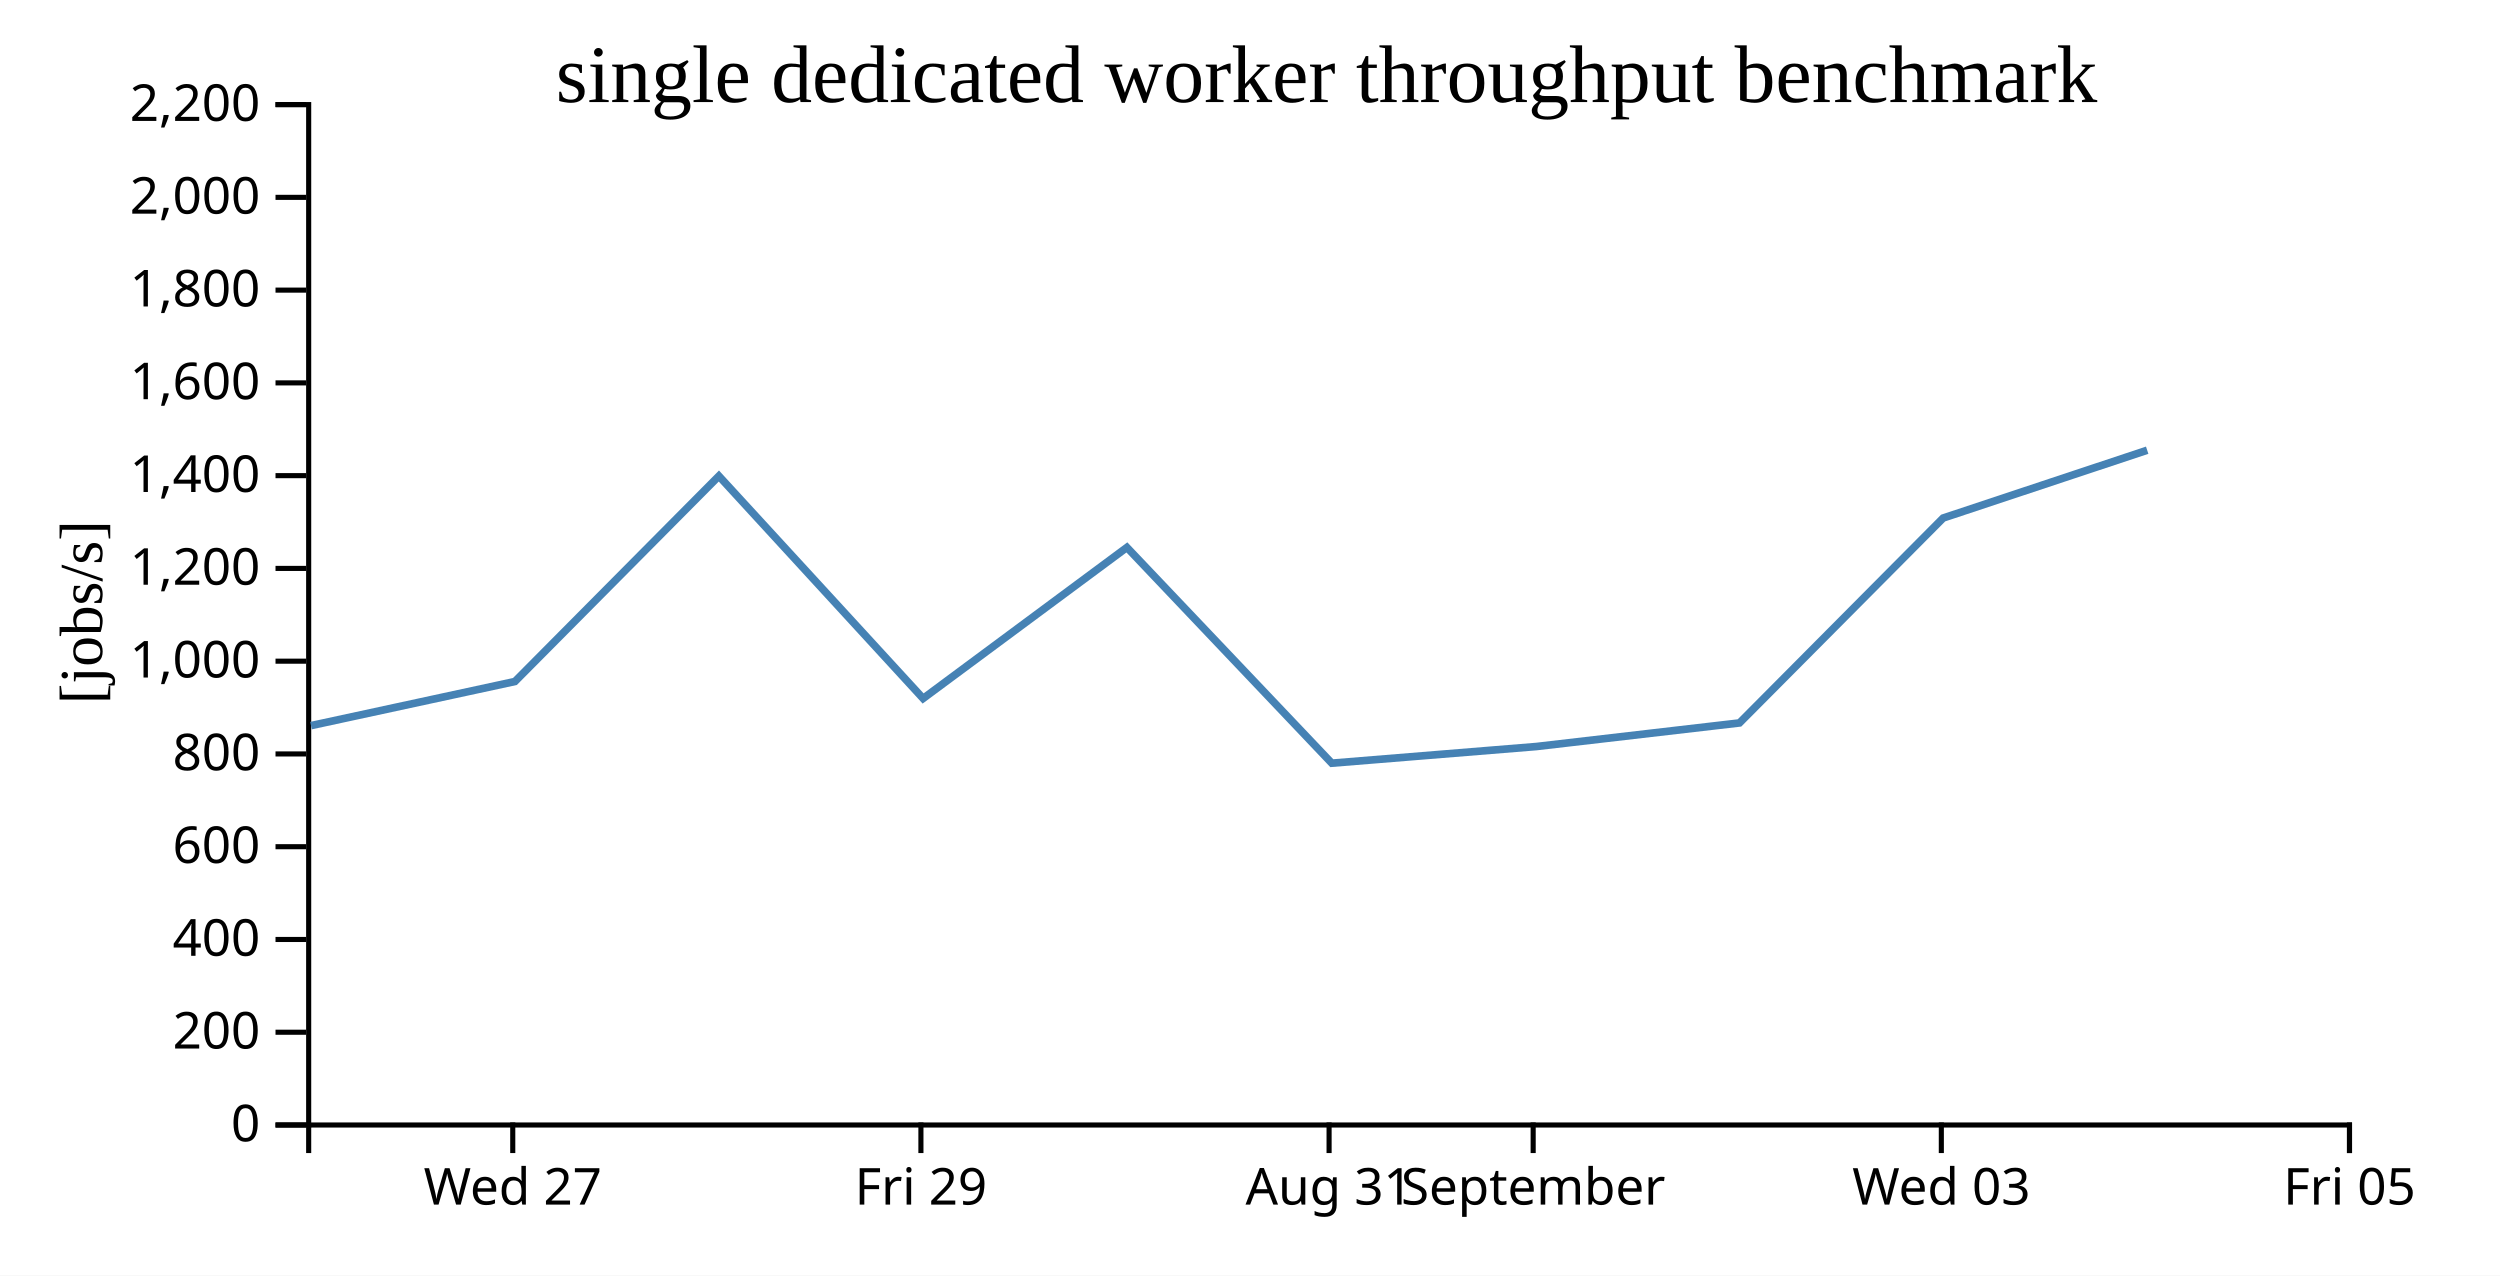
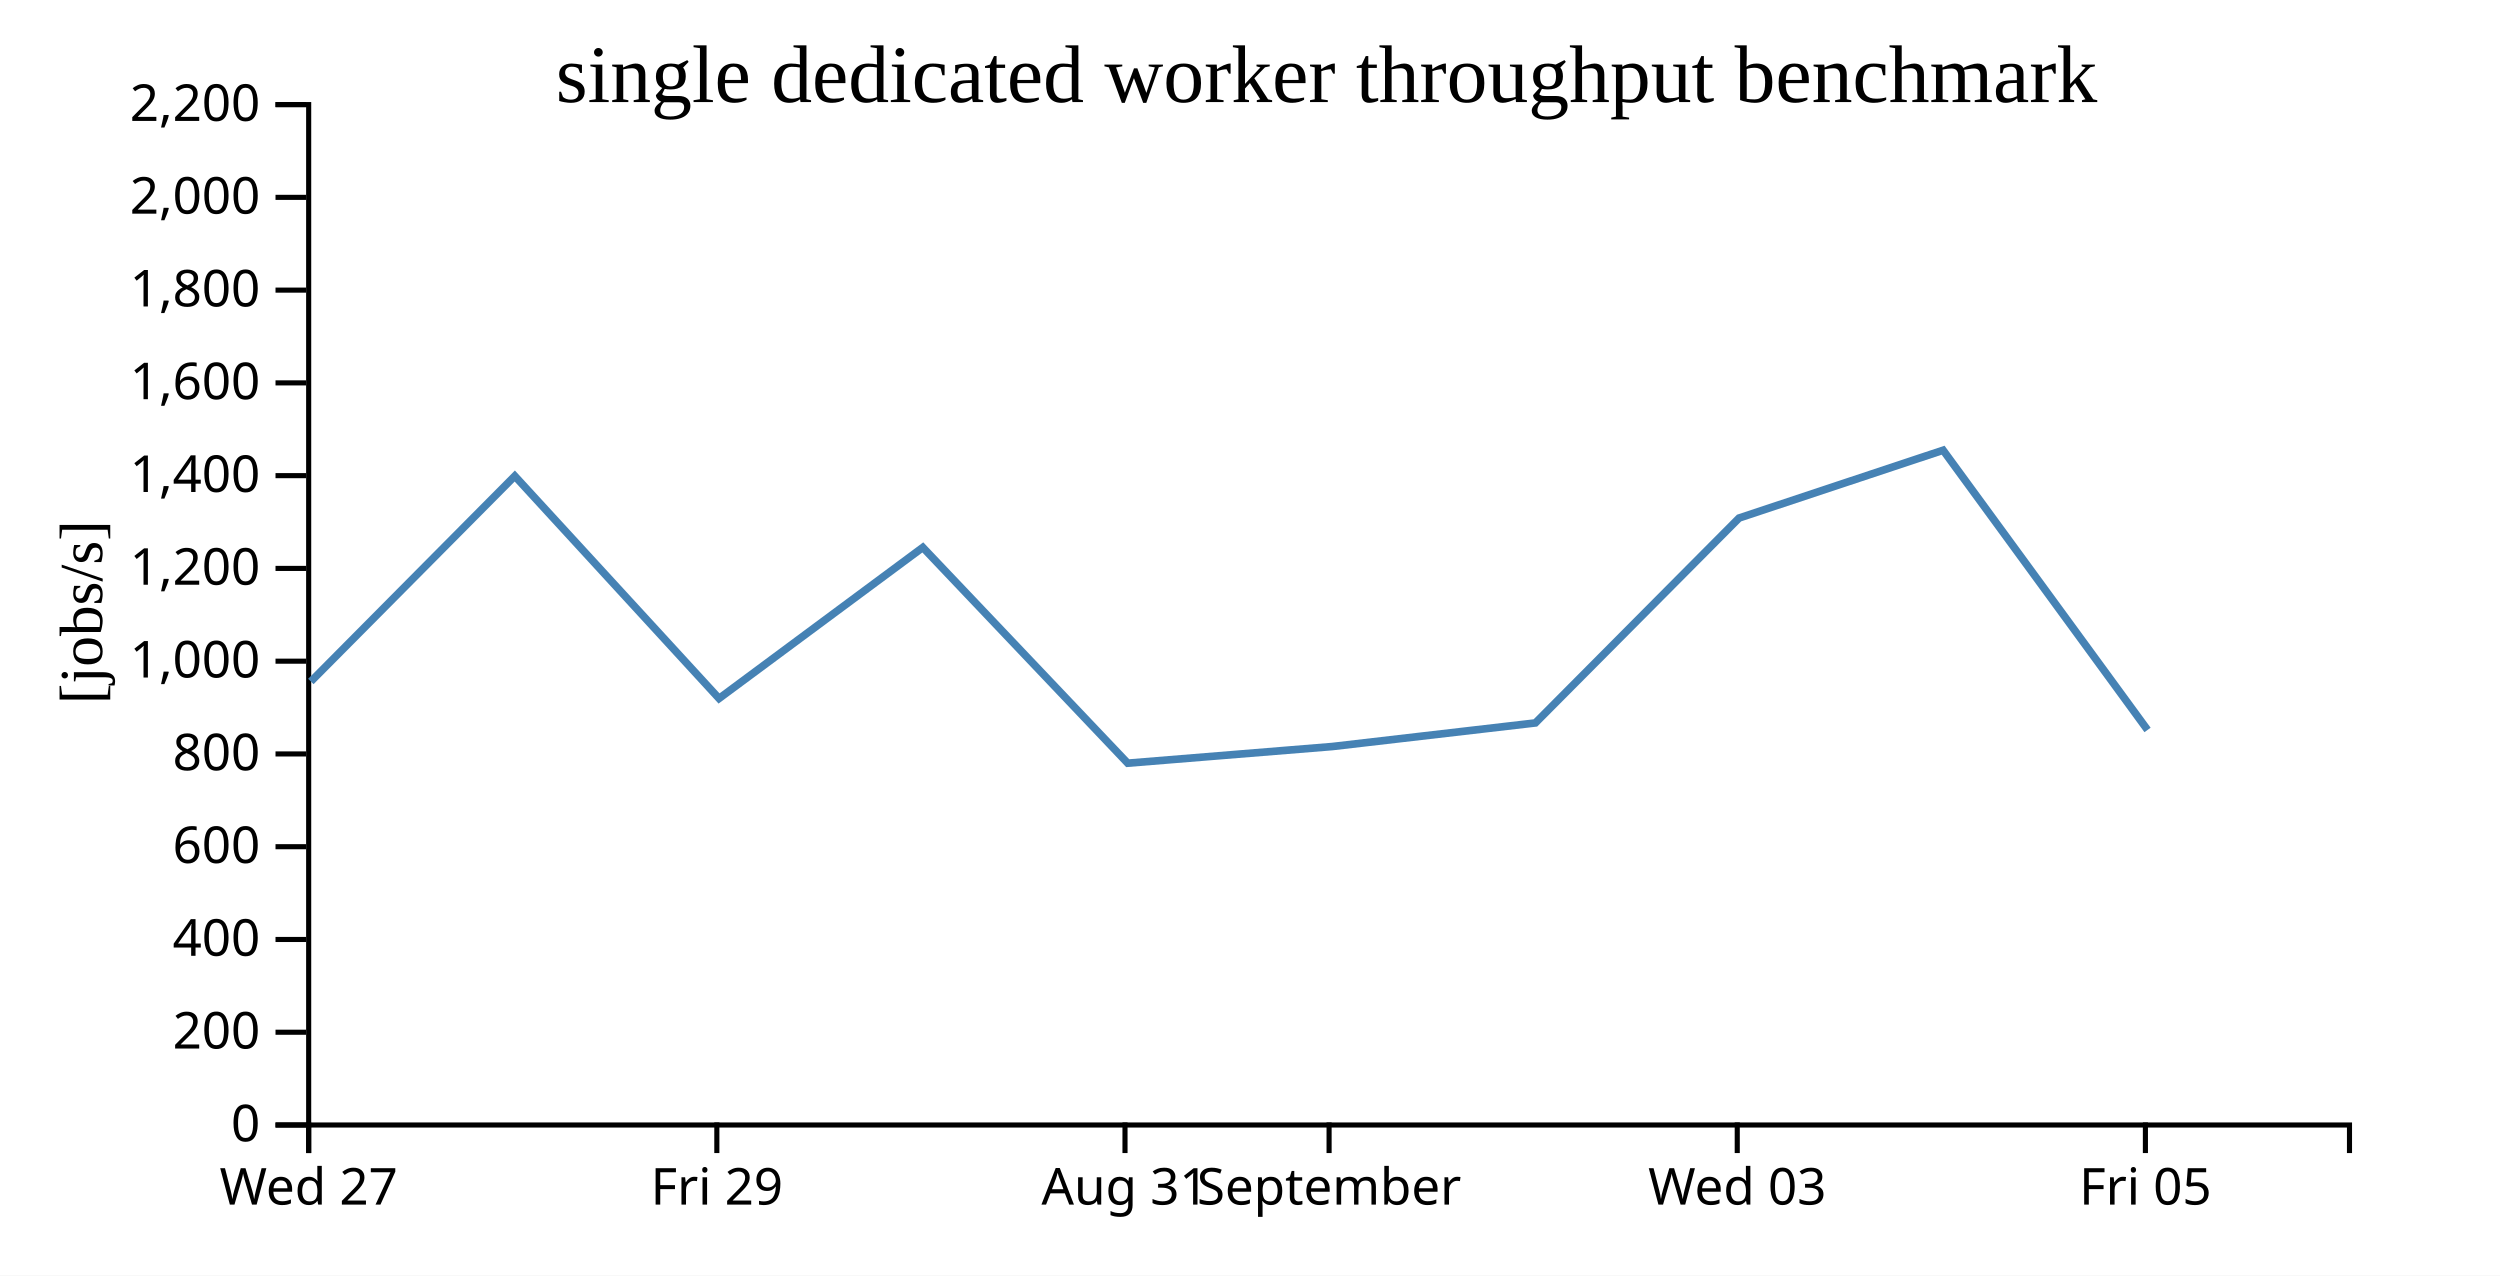
<svg xmlns="http://www.w3.org/2000/svg" width="490" height="250">
  <rect width="100%" height="100%" fill="white" />
  <g transform="translate(60,20)">
    <g transform="translate(0,200)" fill="none" font-size="10" font-family="sans-serif" text-anchor="middle">
      <path class="domain" stroke="currentColor" d="M0.5,6V0.5H400.5V6" />
-       <g class="tick" opacity="1" transform="translate(40.5,0)">
+       <g class="tick" opacity="1" transform="translate(0.5,0)">
        <line stroke="currentColor" y2="6" />
        <text fill="currentColor" y="9" dy="0.71em">Wed 27</text>
      </g>
-       <g class="tick" opacity="1" transform="translate(120.5,0)">
+       <g class="tick" opacity="1" transform="translate(80.5,0)">
        <line stroke="currentColor" y2="6" />
        <text fill="currentColor" y="9" dy="0.71em">Fri 29</text>
      </g>
-       <g class="tick" opacity="1" transform="translate(200.5,0)">
+       <g class="tick" opacity="1" transform="translate(160.5,0)">
        <line stroke="currentColor" y2="6" />
        <text fill="currentColor" y="9" dy="0.71em">Aug 31</text>
      </g>
-       <g class="tick" opacity="1" transform="translate(240.5,0)">
+       <g class="tick" opacity="1" transform="translate(200.5,0)">
        <line stroke="currentColor" y2="6" />
        <text fill="currentColor" y="9" dy="0.71em">September</text>
      </g>
-       <g class="tick" opacity="1" transform="translate(320.5,0)">
+       <g class="tick" opacity="1" transform="translate(280.5,0)">
        <line stroke="currentColor" y2="6" />
        <text fill="currentColor" y="9" dy="0.71em">Wed 03</text>
      </g>
-       <g class="tick" opacity="1" transform="translate(400.5,0)">
+       <g class="tick" opacity="1" transform="translate(360.5,0)">
        <line stroke="currentColor" y2="6" />
        <text fill="currentColor" y="9" dy="0.71em">Fri 05</text>
      </g>
    </g>
    <g fill="none" font-size="10" font-family="sans-serif" text-anchor="end">
      <path class="domain" stroke="currentColor" d="M-6,200.5H0.5V0.5H-6" />
      <g class="tick" opacity="1" transform="translate(0,200.5)">
        <line stroke="currentColor" x2="-6" />
        <text fill="currentColor" x="-9" dy="0.32em">0</text>
      </g>
      <g class="tick" opacity="1" transform="translate(0,182.3182)">
        <line stroke="currentColor" x2="-6" />
        <text fill="currentColor" x="-9" dy="0.32em">200</text>
      </g>
      <g class="tick" opacity="1" transform="translate(0,164.1364)">
        <line stroke="currentColor" x2="-6" />
        <text fill="currentColor" x="-9" dy="0.32em">400</text>
      </g>
      <g class="tick" opacity="1" transform="translate(0,145.9545)">
        <line stroke="currentColor" x2="-6" />
        <text fill="currentColor" x="-9" dy="0.32em">600</text>
      </g>
      <g class="tick" opacity="1" transform="translate(0,127.7727)">
        <line stroke="currentColor" x2="-6" />
        <text fill="currentColor" x="-9" dy="0.32em">800</text>
      </g>
      <g class="tick" opacity="1" transform="translate(0,109.5909)">
        <line stroke="currentColor" x2="-6" />
        <text fill="currentColor" x="-9" dy="0.32em">1,000</text>
      </g>
      <g class="tick" opacity="1" transform="translate(0,91.40909)">
        <line stroke="currentColor" x2="-6" />
        <text fill="currentColor" x="-9" dy="0.32em">1,200</text>
      </g>
      <g class="tick" opacity="1" transform="translate(0,73.22727)">
        <line stroke="currentColor" x2="-6" />
        <text fill="currentColor" x="-9" dy="0.32em">1,400</text>
      </g>
      <g class="tick" opacity="1" transform="translate(0,55.04545)">
        <line stroke="currentColor" x2="-6" />
        <text fill="currentColor" x="-9" dy="0.32em">1,600</text>
      </g>
      <g class="tick" opacity="1" transform="translate(0,36.86364)">
        <line stroke="currentColor" x2="-6" />
        <text fill="currentColor" x="-9" dy="0.32em">1,800</text>
      </g>
      <g class="tick" opacity="1" transform="translate(0,18.68182)">
        <line stroke="currentColor" x2="-6" />
        <text fill="currentColor" x="-9" dy="0.32em">2,000</text>
      </g>
      <g class="tick" opacity="1" transform="translate(0,0.5)">
        <line stroke="currentColor" x2="-6" />
        <text fill="currentColor" x="-9" dy="0.32em">2,200</text>
      </g>
    </g>
    <text text-anchor="middle" style="font-size: 12px" transform="rotate(-90)" y="-40" x="-100">[jobs/s]</text>
    <text text-anchor="middle" style="font-size: 16px" y="0" x="200">single dedicated worker throughput benchmark</text>
-     <path fill="none" stroke="steelblue" stroke-width="1.5" d="M0.958,122.22L40.924,113.574L80.898,73.301L120.931,116.899L160.871,87.295L201.032,129.584L241.128,126.32L280.937,121.695L320.858,81.536L360.849,68.243" />
+     <path fill="none" stroke="steelblue" stroke-width="1.5" d="M0.924,113.574L40.898,73.301L80.931,116.899L120.871,87.295L161.032,129.584L201.128,126.32L240.937,121.695L280.858,81.536L320.849,68.243L360.918,123.069" />
  </g>
</svg>
